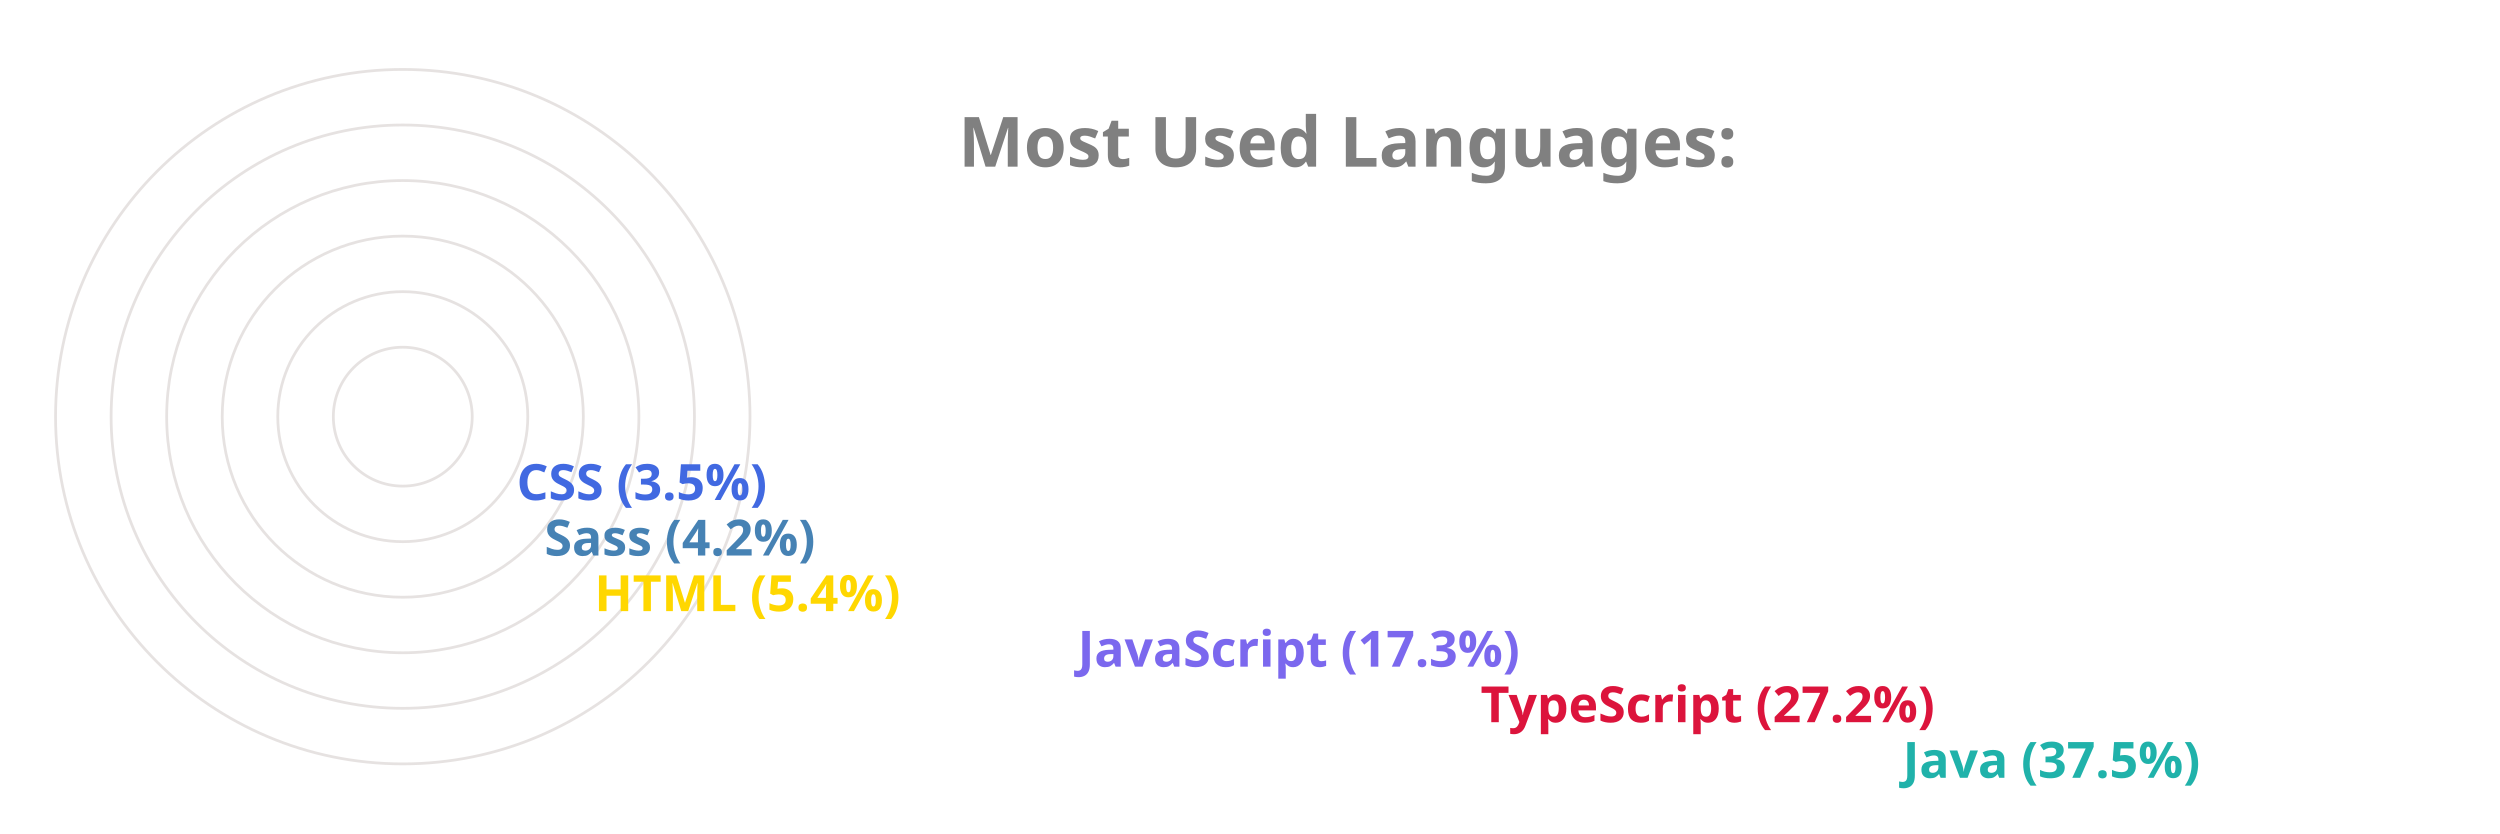
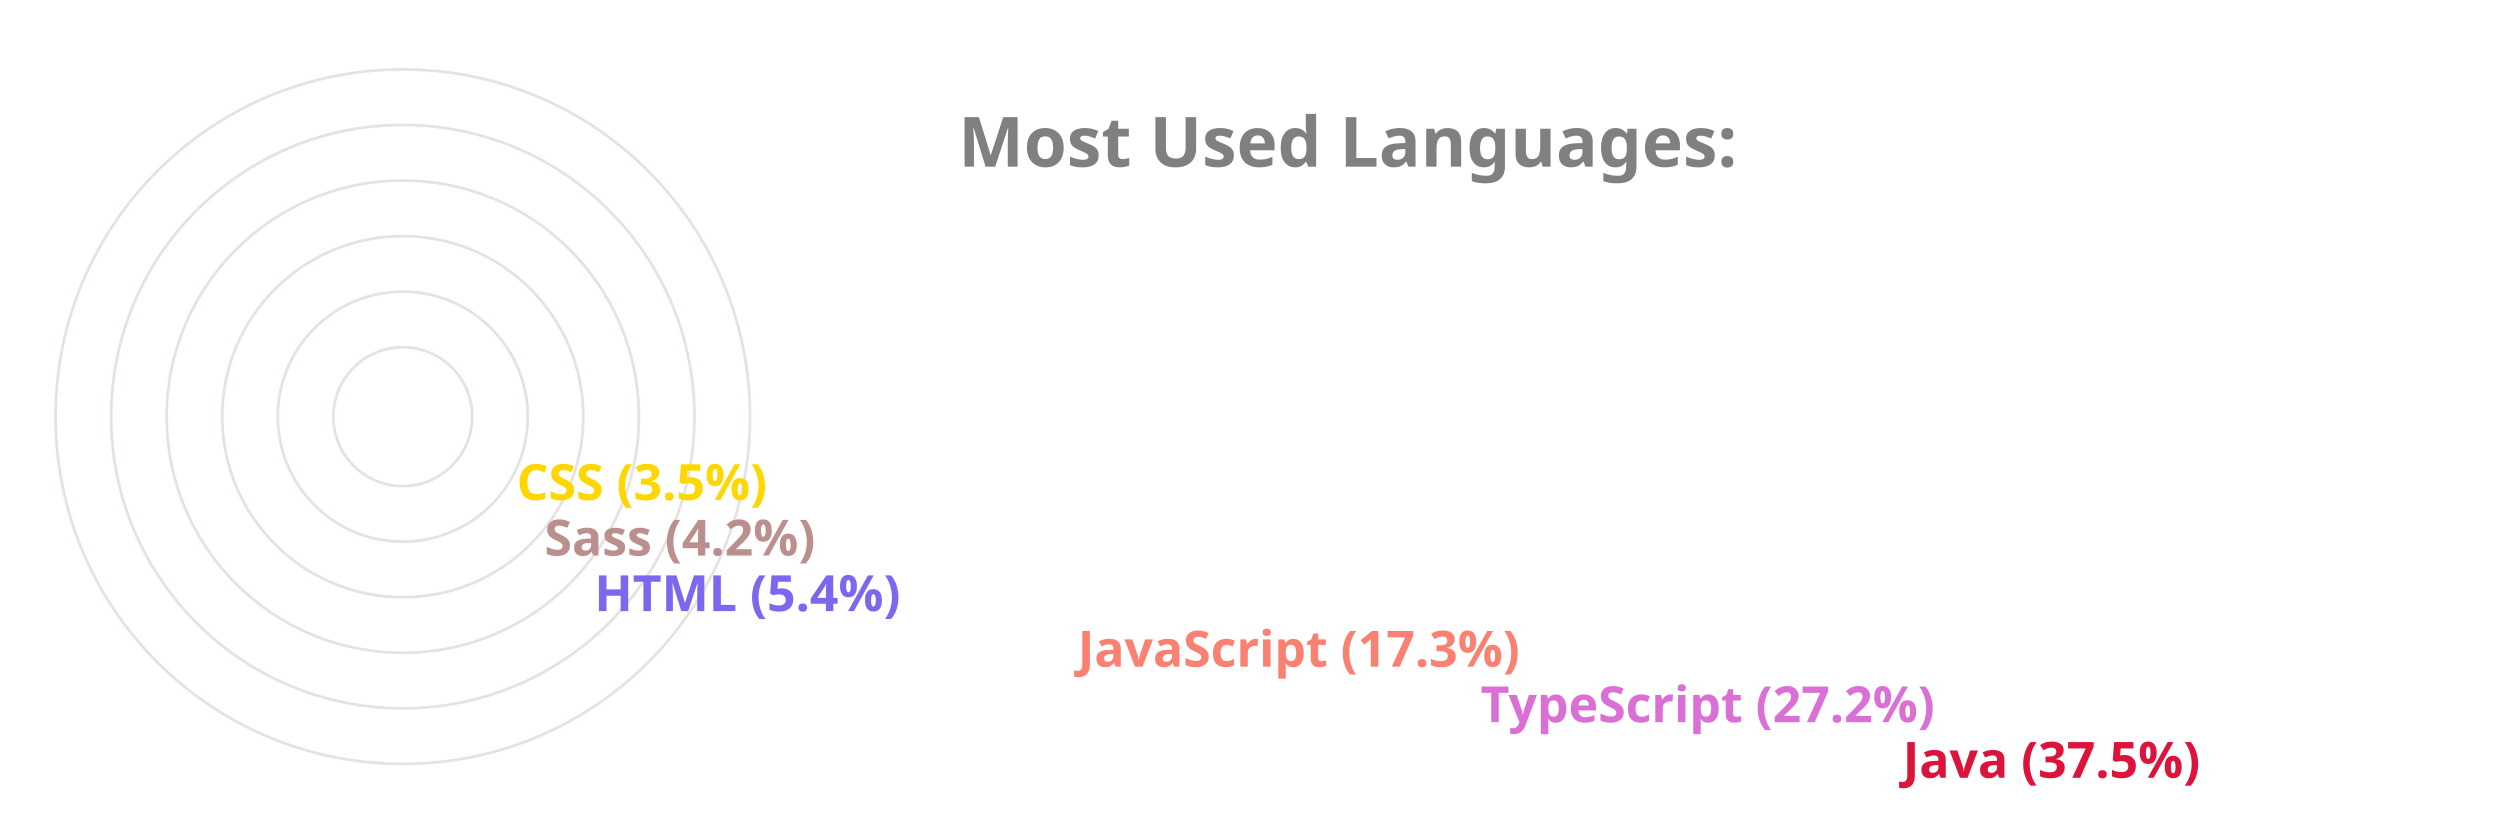
<svg xmlns="http://www.w3.org/2000/svg" viewBox="0 0 650 300" height="200px" width="600px">
  <style>
		.label {
			font: bold 25px sans-serif;
			color: #404040;
			-webkit-text-stroke: 1px white;
	  	}
		.name {
			font: bold 18px sans-serif;
			color: #404040;
	  	}

		.line {
			stroke-dasharray: 1000;
			stroke-dashoffset: 1000;
			animation: dash 3.5s ease-in-out forwards;	
			animation-iteration-count: infinite;
			animation-direction: alternate-reverse;
		}

		.path {
			stroke-dasharray: 1000;
			stroke-dashoffset: 1000;
			animation: dash 3.5s ease-in-out forwards;	
			animation-iteration-count: infinite;
			animation-direction: alternate-reverse;
		}
		  
		@keyframes dash {
			to {
				stroke-dashoffset: 0;
			}
		}

	</style>
  <g stroke="#E6E2E1" fill="none" stroke-width="1">
    <circle cx="20" cy="150" r="125" />
    <circle cx="20" cy="150" r="105" />
    <circle cx="20" cy="150" r="85" />
    <circle cx="20" cy="150" r="65" />
    <circle cx="20" cy="150" r="45" />
    <circle cx="20" cy="150" r="25" />
  </g>
  <g fill="none" stroke-width="20" class="line">
-     <line x2="550" y2="275" x1="20" y1="275" stroke="LightSeaGreen" />
-     <line x2="398" y2="255" x1="20" y1="255" stroke="Crimson" />
-     <line x2="253" y2="235" x1="20" y1="235" stroke="MediumSlateBlue" />
-     <line x2="79" y2="215" x1="20" y1="215" stroke="Gold" />
-     <line x2="61" y2="195" x1="20" y1="195" stroke="SteelBlue" />
-     <line x2="51" y2="175" x1="20" y1="175" stroke="RoyalBlue" />
+     <line x2="550" y2="275" x1="20" y1="275" stroke="Crimson" />
+     <line x2="398" y2="255" x1="20" y1="255" stroke="Orchid" />
+     <line x2="253" y2="235" x1="20" y1="235" stroke="Salmon" />
+     <line x2="79" y2="215" x1="20" y1="215" stroke="MediumSlateBlue" />
+     <line x2="61" y2="195" x1="20" y1="195" stroke="RosyBrown" />
+     <line x2="51" y2="175" x1="20" y1="175" stroke="Gold" />
  </g>
  <g fill="none" stroke-width="20" stroke-linecap="round" class="path">
-     <path d="M 20 275 A 125 125 45 0 1 -78 73" stroke="LightSeaGreen" />
-     <path d="M 20 255 A 105 105 45 0 1 -73 102" stroke="Crimson" />
-     <path d="M 20 235 A 85 85 45 0 1 -61 125" stroke="MediumSlateBlue" />
-     <path d="M 20 215 A 65 65 45 0 1 -44 144" stroke="Gold" />
-     <path d="M 20 195 A 45 45 45 0 1 -24 146" stroke="SteelBlue" />
-     <path d="M 20 175 A 25 25 45 0 1 -4 148" stroke="RoyalBlue" />
+     <path d="M 20 275 A 125 125 45 0 1 -78 73" stroke="Crimson" />
+     <path d="M 20 255 A 105 105 45 0 1 -73 102" stroke="Orchid" />
+     <path d="M 20 235 A 85 85 45 0 1 -61 125" stroke="Salmon" />
+     <path d="M 20 215 A 65 65 45 0 1 -44 144" stroke="MediumSlateBlue" />
+     <path d="M 20 195 A 45 45 45 0 1 -24 146" stroke="RosyBrown" />
+     <path d="M 20 175 A 25 25 45 0 1 -4 148" stroke="Gold" />
  </g>
  <g class="name">
-     <text x="560" y="280" fill="LightSeaGreen">Java (37.5%)</text>
-     <text x="408" y="260" fill="Crimson">TypeScript (27.2%)</text>
-     <text x="263" y="240" fill="MediumSlateBlue">JavaScript (17.3%)</text>
-     <text x="89" y="220" fill="Gold">HTML (5.4%)</text>
-     <text x="71" y="200" fill="SteelBlue">Sass (4.2%)</text>
-     <text x="61" y="180" fill="RoyalBlue">CSS (3.5%)</text>
+     <text x="560" y="280" fill="Crimson">Java (37.5%)</text>
+     <text x="408" y="260" fill="Orchid">TypeScript (27.2%)</text>
+     <text x="263" y="240" fill="Salmon">JavaScript (17.3%)</text>
+     <text x="89" y="220" fill="MediumSlateBlue">HTML (5.4%)</text>
+     <text x="71" y="200" fill="RosyBrown">Sass (4.2%)</text>
+     <text x="61" y="180" fill="Gold">CSS (3.5%)</text>
  </g>
  <g class="label">
    <text x="220" y="60" fill="grey">Most Used Languages:</text>
  </g>
</svg>
